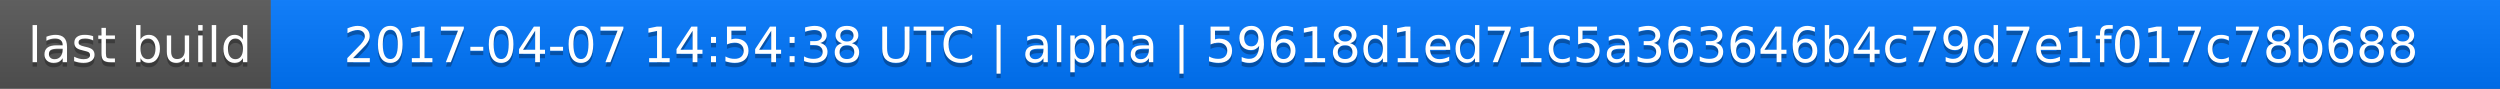
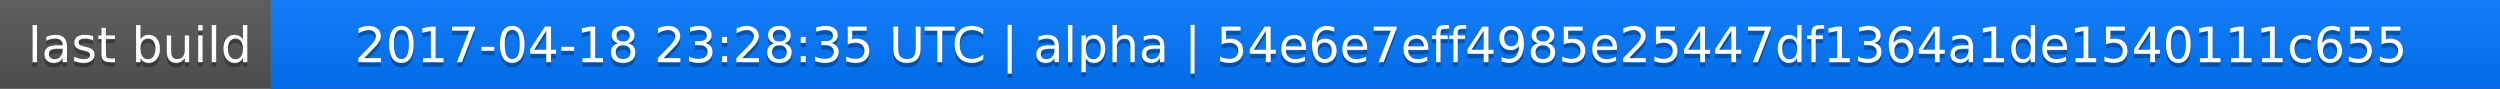
<svg xmlns="http://www.w3.org/2000/svg" width="563" height="20">
  <linearGradient id="a" x2="0" y2="100%">
    <stop offset="0" stop-color="#bbb" stop-opacity=".1" />
    <stop offset="1" stop-opacity=".1" />
  </linearGradient>
  <rect rx="0" width="563" height="20" fill="#555" />
  <rect rx="0" x="61" width="502" height="20" fill="#07f" />
  <path fill="#07f" d="M61 0h4v20h-4z" />
  <rect rx="0" width="563" height="20" fill="url(#a)" />
  <g fill="#fff" text-anchor="middle" font-family="DejaVu Sans,Verdana,Geneva,sans-serif" font-size="11">
    <text x="31.5" y="15" fill="#010101" fill-opacity=".3">last build</text>
    <text x="31.5" y="14">last build</text>
-     <text x="311" y="15" fill="#010101" fill-opacity=".3">2017-04-07 14:54:38 UTC | alpha | 59618d1ed71c5a363646b4c79d7e1f017c78b688</text>
-     <text x="311" y="14">2017-04-07 14:54:38 UTC | alpha | 59618d1ed71c5a363646b4c79d7e1f017c78b688</text>
+     <text x="311" y="15" fill="#010101" fill-opacity=".3">2017-04-18 23:28:35 UTC | alpha | 54e6e7eff4985e25447df1364a1de1540111c655</text>
+     <text x="311" y="14">2017-04-18 23:28:35 UTC | alpha | 54e6e7eff4985e25447df1364a1de1540111c655</text>
  </g>
</svg>
